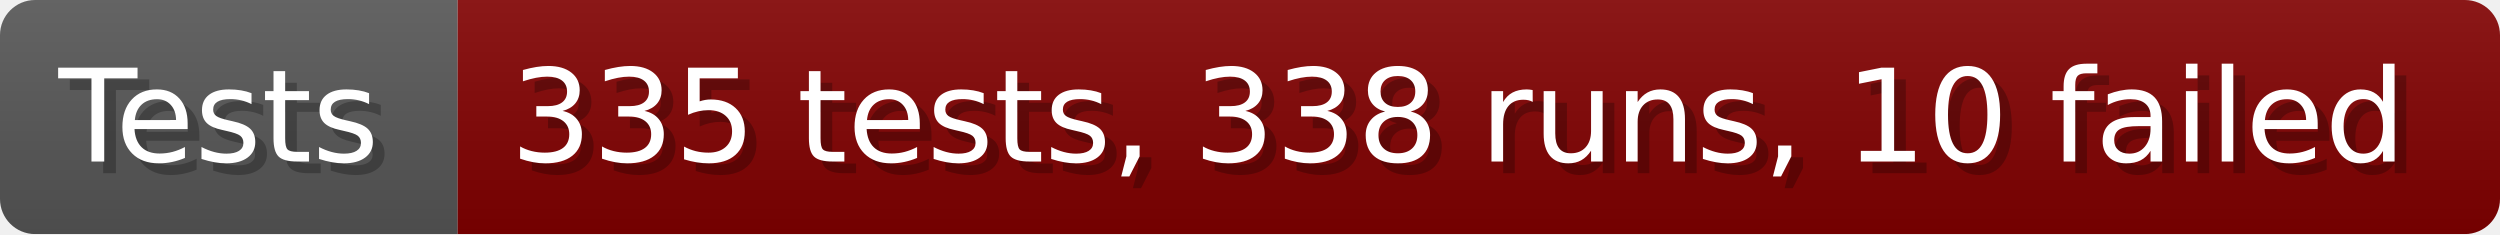
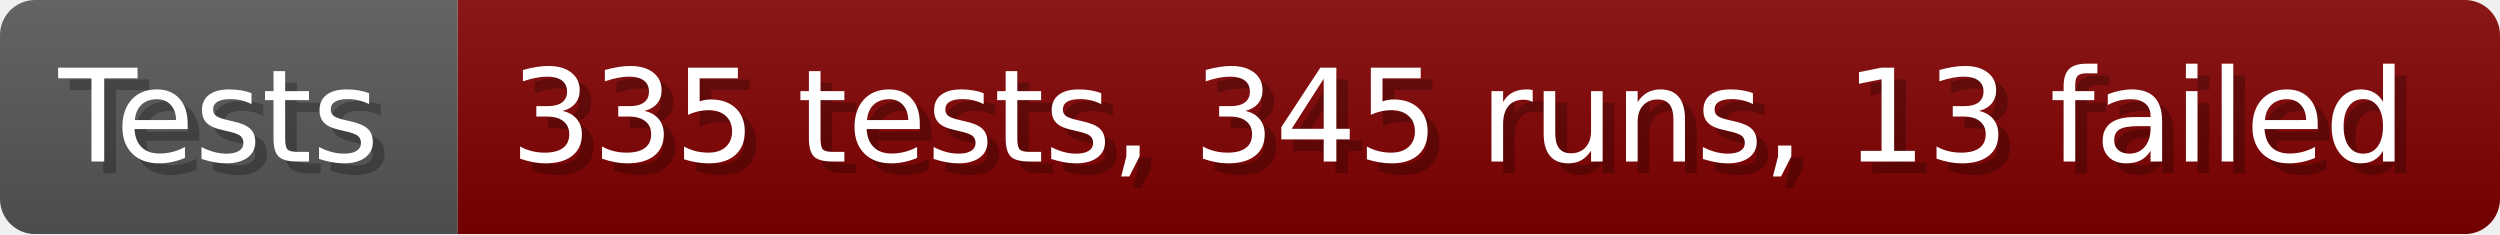
- <svg xmlns="http://www.w3.org/2000/svg" width="213.6" height="20" viewBox="0 0 2136 200" role="img" aria-label="Tests: 335 tests, 338 runs, 10 failed">
+ <svg xmlns="http://www.w3.org/2000/svg" width="213.6" height="20" viewBox="0 0 2136 200" role="img" aria-label="Tests: 335 tests, 345 runs, 13 failed">
  <linearGradient id="a" x2="0" y2="100%">
    <stop offset="0" stop-opacity=".1" stop-color="#EEE" />
    <stop offset="1" stop-opacity=".1" />
  </linearGradient>
  <mask id="m">
    <rect width="2136" height="200" rx="30" fill="#FFF" />
  </mask>
  <g mask="url(#m)">
    <rect width="391" height="200" fill="#555" />
    <rect width="1745" height="200" fill="#800000" x="391" />
    <rect width="2136" height="200" fill="url(#a)" />
  </g>
  <g aria-hidden="true" fill="#fff" text-anchor="start" font-family="Verdana,DejaVu Sans,sans-serif" font-size="110">
    <text x="60" y="148" textLength="291" fill="#000" opacity="0.25">Tests</text>
    <text x="50" y="138" textLength="291">Tests</text>
-     <text x="446" y="148" textLength="1645" fill="#000" opacity="0.25">335 tests, 338 runs, 10 failed</text>
-     <text x="436" y="138" textLength="1645">335 tests, 338 runs, 10 failed</text>
+     <text x="446" y="148" textLength="1645" fill="#000" opacity="0.25">335 tests, 345 runs, 13 failed</text>
+     <text x="436" y="138" textLength="1645">335 tests, 345 runs, 13 failed</text>
  </g>
</svg>
